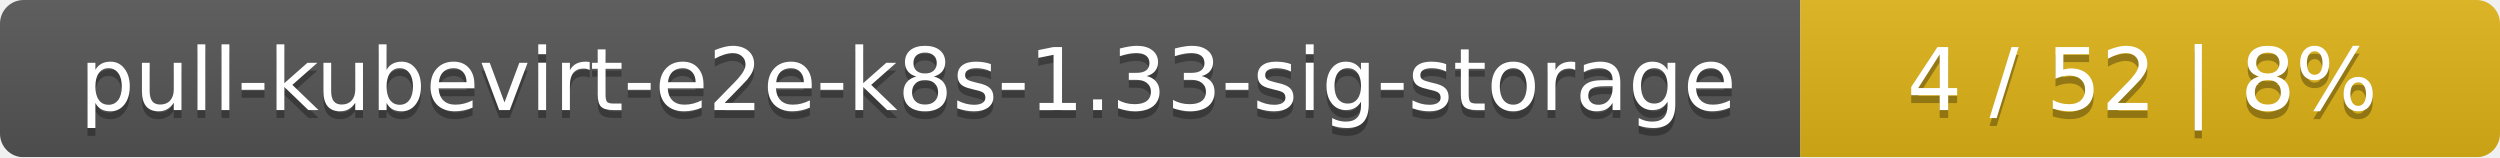
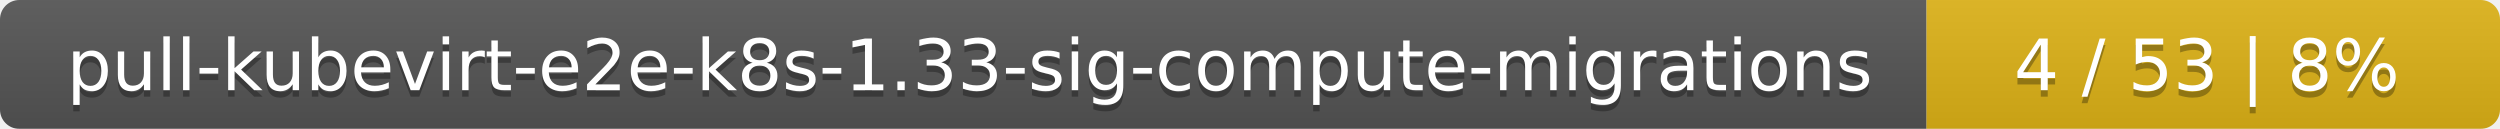
- <svg xmlns="http://www.w3.org/2000/svg" width="318" height="20">
+ <svg xmlns="http://www.w3.org/2000/svg" width="388" height="20">
  <linearGradient id="smooth" x2="0" y2="100%">
    <stop offset="0" stop-color="#bbb" stop-opacity=".1" />
    <stop offset="1" stop-opacity=".1" />
  </linearGradient>
  <mask id="round">
-     <rect width="318" height="20" rx="3" fill="#fff" />
+     <rect width="388" height="20" rx="3" fill="#fff" />
  </mask>
  <g mask="url(#round)">
-     <rect width="229" height="20" fill="#555" />
-     <rect x="229" width="89" height="20" fill="#dfb317" />
-     <rect width="318" height="20" fill="url(#smooth)" />
+     <rect width="299" height="20" fill="#555" />
+     <rect x="299" width="89" height="20" fill="#dfb317" />
+     <rect width="388" height="20" fill="url(#smooth)" />
  </g>
  <g fill="#fff" text-anchor="middle" font-family="DejaVu Sans,Verdana,Geneva,sans-serif" font-size="11">
-     <text x="115.5" y="15" fill="#010101" fill-opacity=".3">pull-kubevirt-e2e-k8s-1.33-sig-storage</text>
-     <text x="115.5" y="14">pull-kubevirt-e2e-k8s-1.33-sig-storage</text>
-     <text x="272.5" y="15" fill="#010101" fill-opacity=".3">4 / 52    |    8%</text>
-     <text x="272.5" y="14">4 / 52    |    8%</text>
+     <text x="150.5" y="15" fill="#010101" fill-opacity=".3">pull-kubevirt-e2e-k8s-1.33-sig-compute-migrations</text>
+     <text x="150.5" y="14">pull-kubevirt-e2e-k8s-1.33-sig-compute-migrations</text>
+     <text x="342.5" y="15" fill="#010101" fill-opacity=".3">4 / 53    |    8%</text>
+     <text x="342.5" y="14">4 / 53    |    8%</text>
  </g>
</svg>
